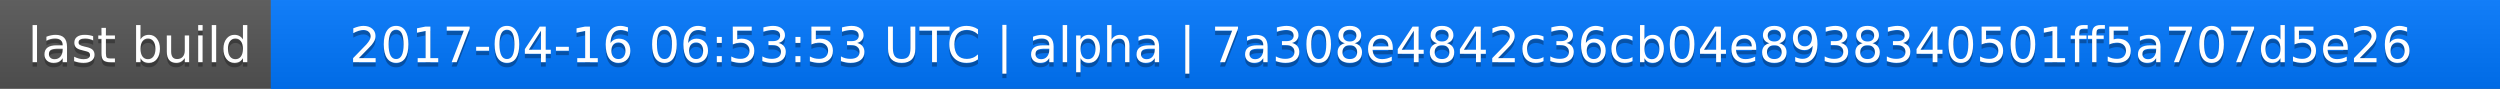
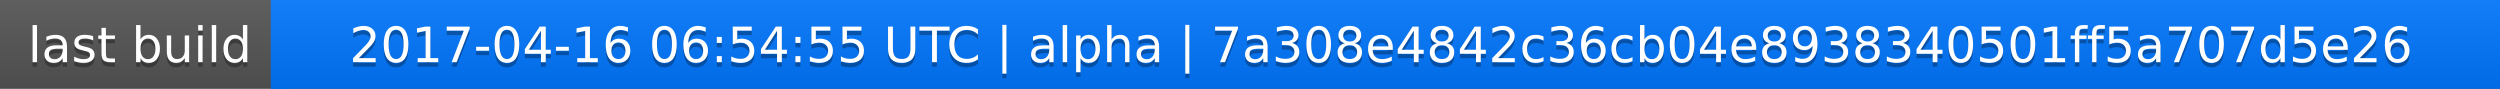
<svg xmlns="http://www.w3.org/2000/svg" width="563" height="20">
  <linearGradient id="a" x2="0" y2="100%">
    <stop offset="0" stop-color="#bbb" stop-opacity=".1" />
    <stop offset="1" stop-opacity=".1" />
  </linearGradient>
  <rect rx="0" width="563" height="20" fill="#555" />
  <rect rx="0" x="61" width="502" height="20" fill="#07f" />
  <path fill="#07f" d="M61 0h4v20h-4z" />
  <rect rx="0" width="563" height="20" fill="url(#a)" />
  <g fill="#fff" text-anchor="middle" font-family="DejaVu Sans,Verdana,Geneva,sans-serif" font-size="11">
    <text x="31.5" y="15" fill="#010101" fill-opacity=".3">last build</text>
    <text x="31.5" y="14">last build</text>
-     <text x="311" y="15" fill="#010101" fill-opacity=".3">2017-04-16 06:53:53 UTC | alpha | 7a308e4842c36cb04e8938340501ff5a707d5e26</text>
-     <text x="311" y="14">2017-04-16 06:53:53 UTC | alpha | 7a308e4842c36cb04e8938340501ff5a707d5e26</text>
+     <text x="311" y="15" fill="#010101" fill-opacity=".3">2017-04-16 06:54:55 UTC | alpha | 7a308e4842c36cb04e8938340501ff5a707d5e26</text>
+     <text x="311" y="14">2017-04-16 06:54:55 UTC | alpha | 7a308e4842c36cb04e8938340501ff5a707d5e26</text>
  </g>
</svg>
